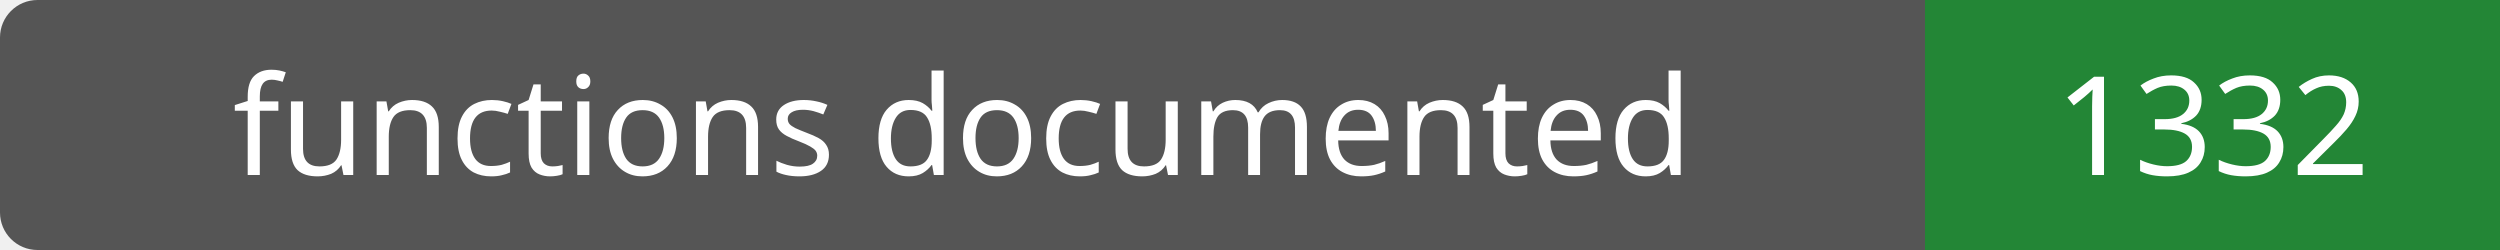
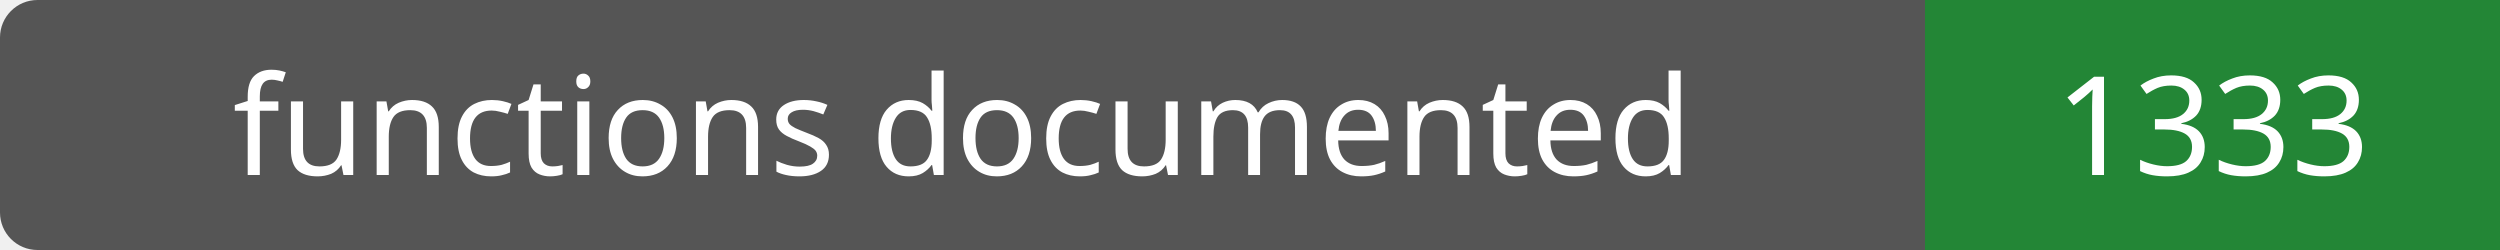
- <svg xmlns="http://www.w3.org/2000/svg" width="200" height="20" role="img" aria-label="functions documented: 1332">
+ <svg xmlns="http://www.w3.org/2000/svg" width="200" height="20" role="img" aria-label="functions documented: 1333">
  <rect width="200" height="20" rx="3" fill="#555" />
  <path fill="#238636" d="M154 0h46v20H154z" />
  <g fill="#fff" text-anchor="middle" font-family="Verdana,sans-serif" font-size="11">
    <text x="77.0" y="14">functions documented</text>
-     <text x="177.0" y="14">1332</text>
+     <text x="177.0" y="14">1333</text>
  </g>
</svg>
